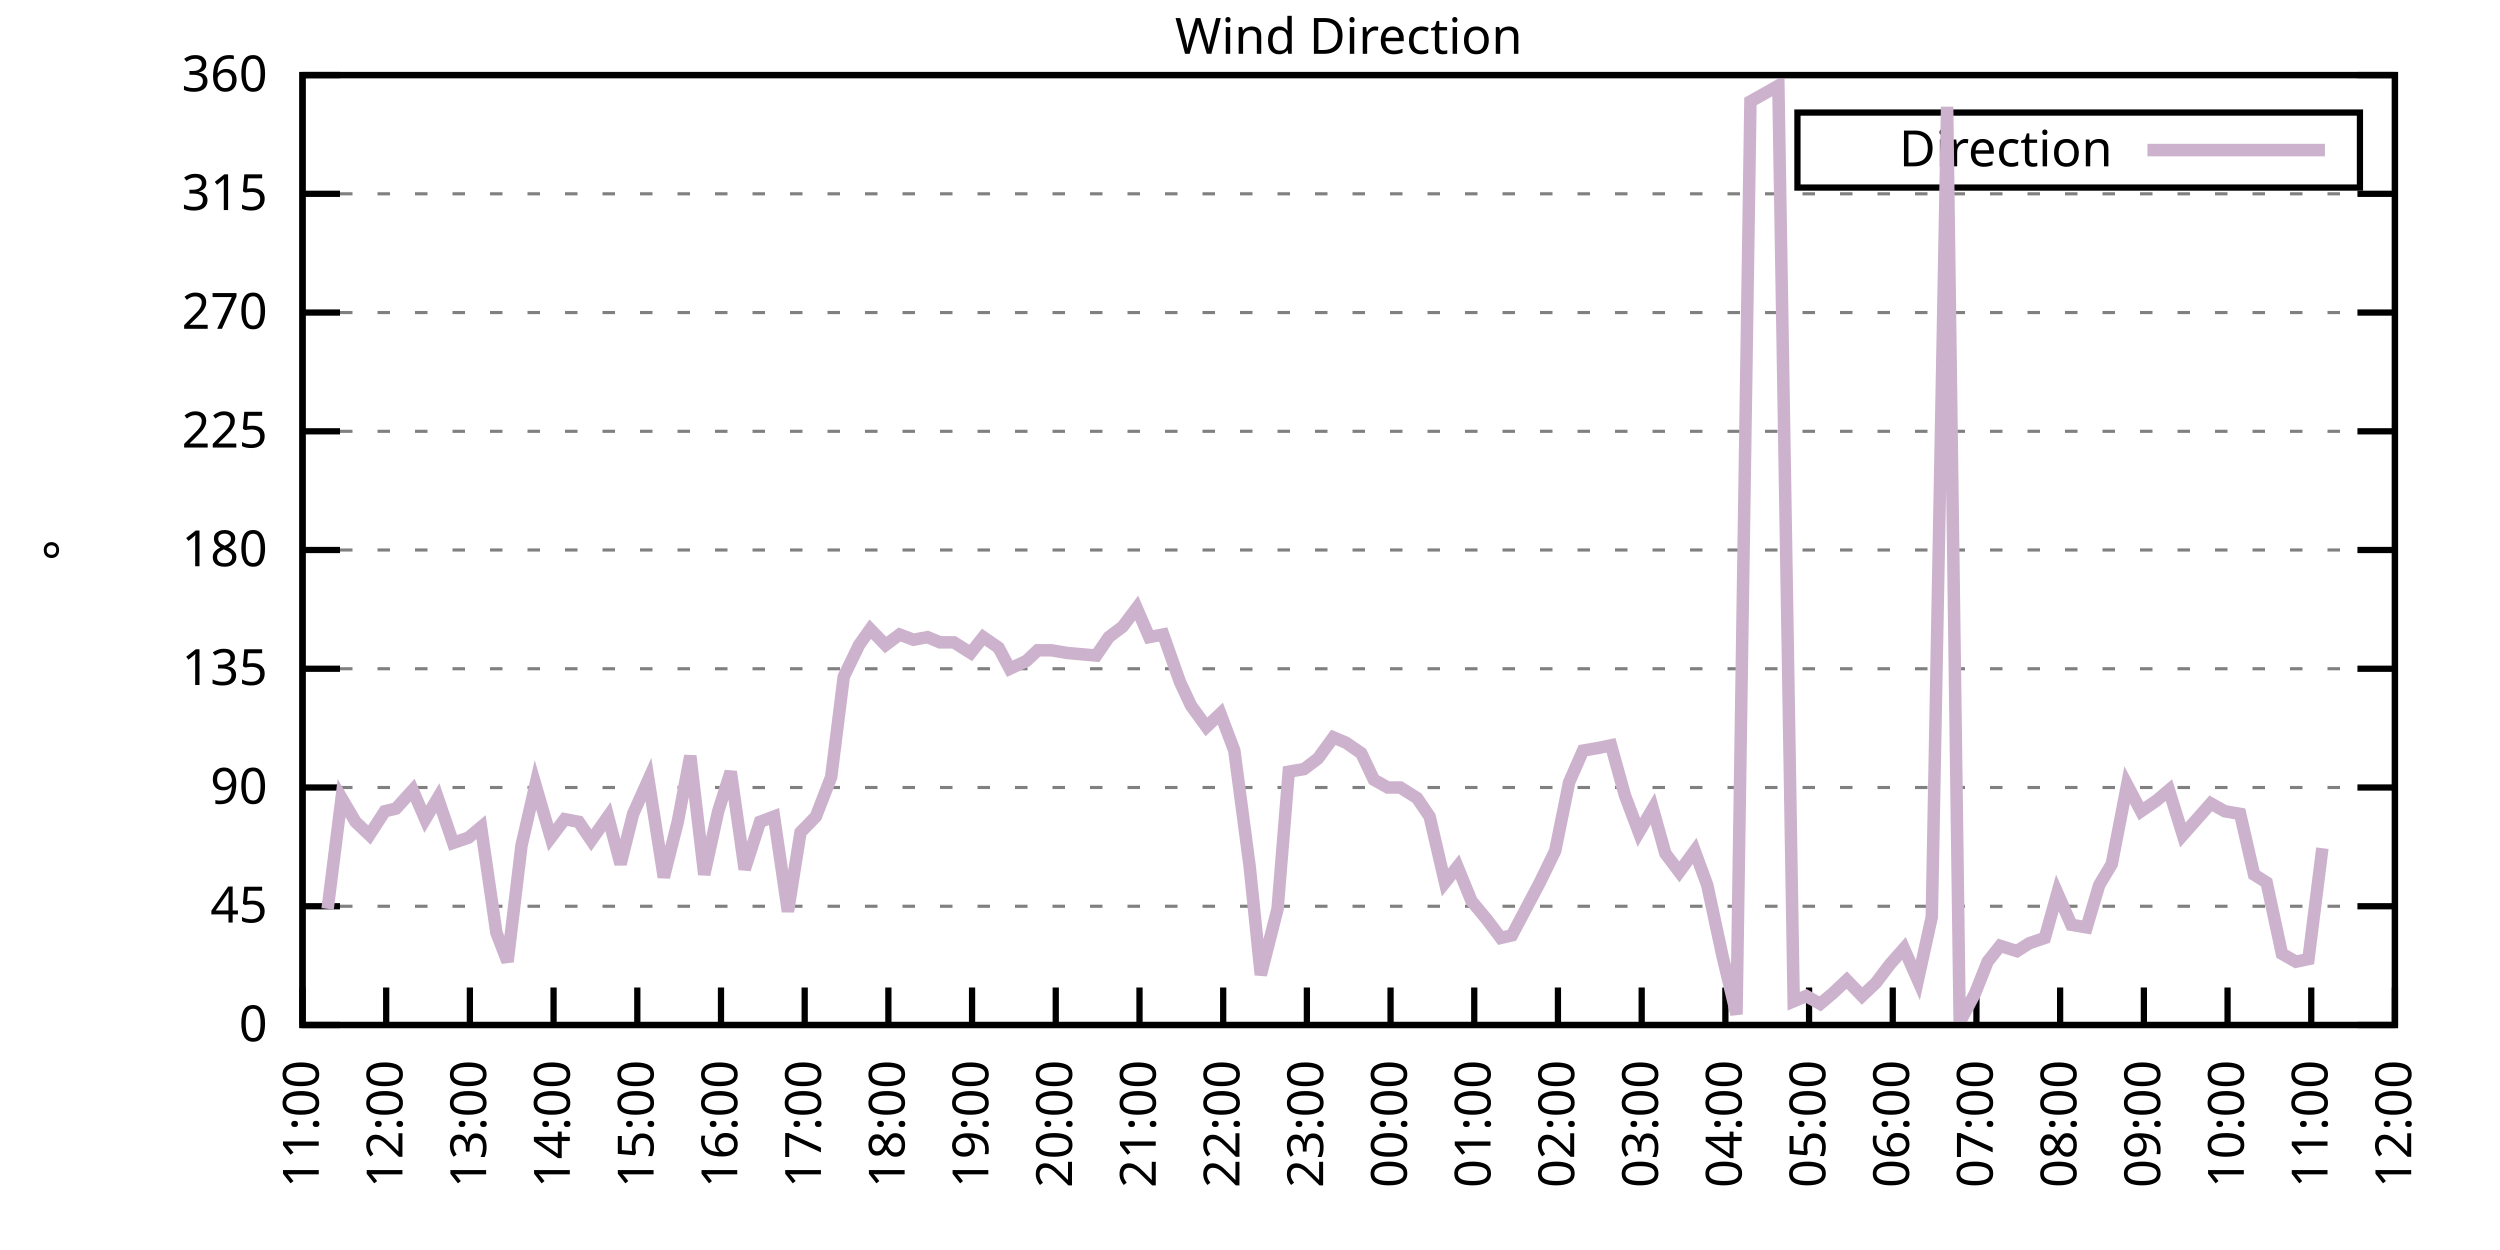
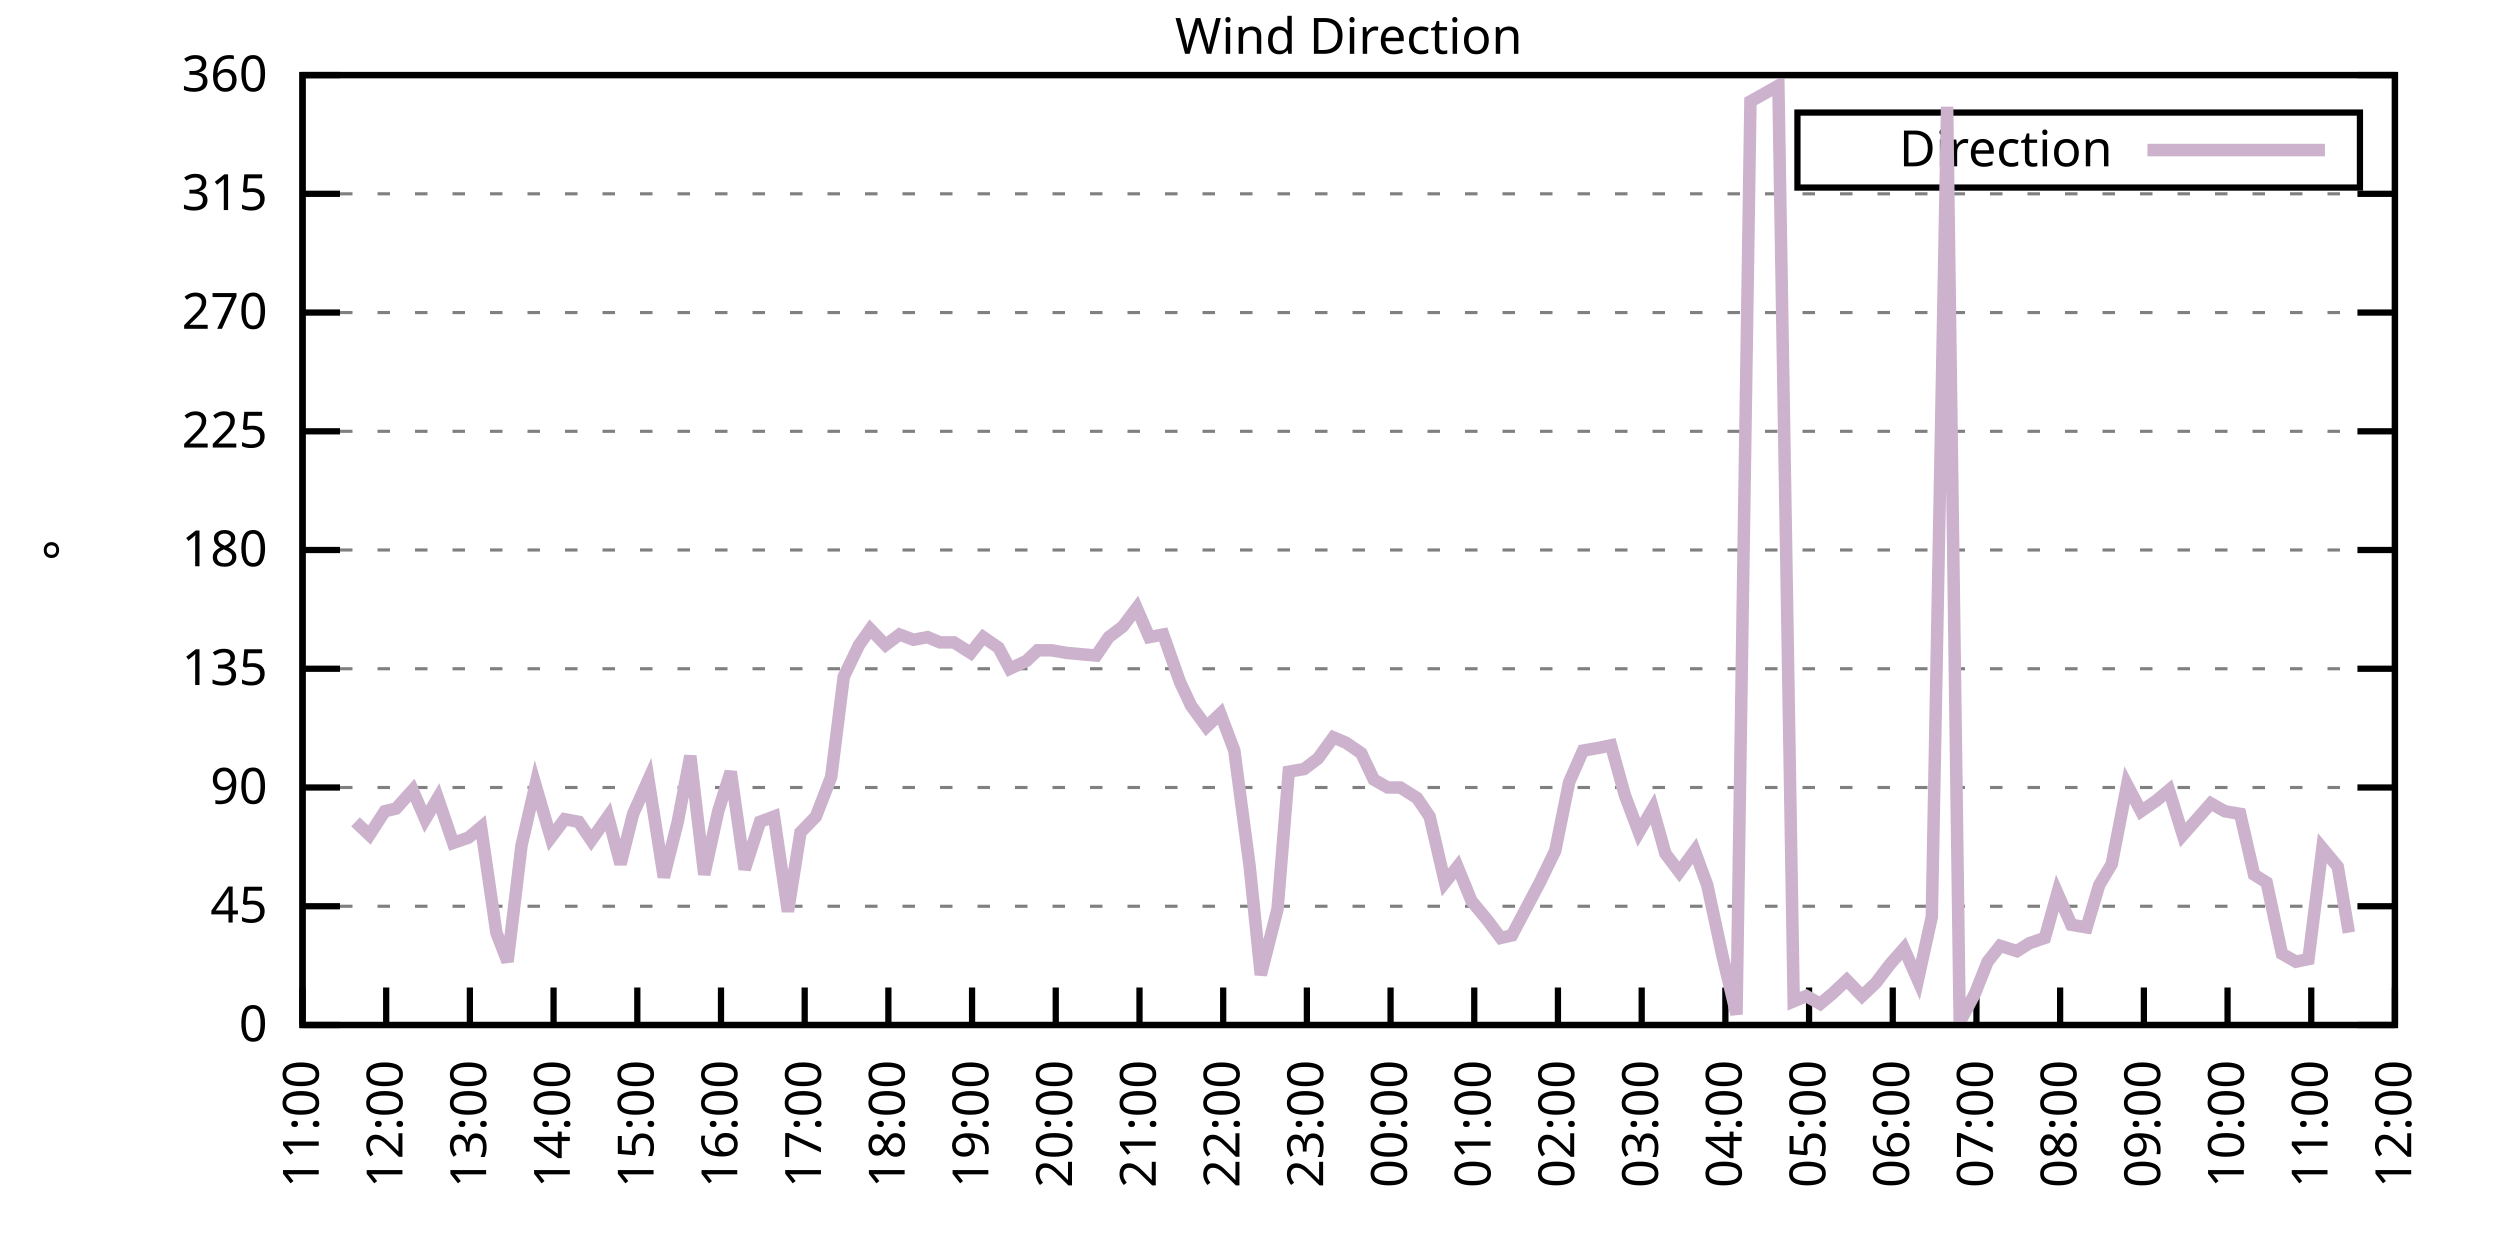
<svg xmlns="http://www.w3.org/2000/svg" xmlns:xlink="http://www.w3.org/1999/xlink" width="400" height="200" viewBox="0 0 400 200">
  <g id="gnuplot_canvas">
    <rect x="0" y="0" width="400" height="200" fill="none" />
    <defs>
      <circle id="gpDot" r="0.5" stroke-width="0.5" stroke="currentColor" />
      <path id="gpPt0" stroke-width="0.333" stroke="currentColor" d="M-1,0 h2 M0,-1 v2" />
      <path id="gpPt1" stroke-width="0.333" stroke="currentColor" d="M-1,-1 L1,1 M1,-1 L-1,1" />
      <path id="gpPt2" stroke-width="0.333" stroke="currentColor" d="M-1,0 L1,0 M0,-1 L0,1 M-1,-1 L1,1 M-1,1 L1,-1" />
      <rect id="gpPt3" stroke-width="0.333" stroke="currentColor" x="-1" y="-1" width="2" height="2" />
      <rect id="gpPt4" stroke-width="0.333" stroke="currentColor" fill="currentColor" x="-1" y="-1" width="2" height="2" />
      <circle id="gpPt5" stroke-width="0.333" stroke="currentColor" cx="0" cy="0" r="1" />
      <use xlink:href="#gpPt5" id="gpPt6" fill="currentColor" stroke="none" />
      <path id="gpPt7" stroke-width="0.333" stroke="currentColor" d="M0,-1.33 L-1.33,0.67 L1.33,0.67 z" />
      <use xlink:href="#gpPt7" id="gpPt8" fill="currentColor" stroke="none" />
      <use xlink:href="#gpPt7" id="gpPt9" stroke="currentColor" transform="rotate(180)" />
      <use xlink:href="#gpPt9" id="gpPt10" fill="currentColor" stroke="none" />
      <use xlink:href="#gpPt3" id="gpPt11" stroke="currentColor" transform="rotate(45)" />
      <use xlink:href="#gpPt11" id="gpPt12" fill="currentColor" stroke="none" />
      <path id="gpPt13" stroke-width="0.333" stroke="currentColor" d="M0,1.330 L1.265,0.411 L0.782,-1.067 L-0.782,-1.076 L-1.265,0.411 z" />
      <use xlink:href="#gpPt13" id="gpPt14" fill="currentColor" stroke="none" />
      <filter id="textbox" filterUnits="objectBoundingBox" x="0" y="0" height="1" width="1">
        <feFlood flood-color="white" flood-opacity="1" result="bgnd" />
        <feComposite in="SourceGraphic" in2="bgnd" operator="atop" />
      </filter>
      <filter id="greybox" filterUnits="objectBoundingBox" x="0" y="0" height="1" width="1">
        <feFlood flood-color="lightgrey" flood-opacity="1" result="grey" />
        <feComposite in="SourceGraphic" in2="grey" operator="atop" />
      </filter>
    </defs>
    <g fill="none" color="white" stroke="currentColor" stroke-width="1.00" stroke-linecap="butt" stroke-linejoin="miter">
</g>
    <g fill="none" color="black" stroke="currentColor" stroke-width="1.00" stroke-linecap="butt" stroke-linejoin="miter">
      <g stroke="none" shape-rendering="crispEdges">
        <polygon fill="rgb(255, 255, 255)" points="48.40,164.00 383.18,164.00 383.18,12.02 48.40,12.02 " />
      </g>
    </g>
    <g fill="none" color="black" stroke="currentColor" stroke-width="1.00" stroke-linecap="butt" stroke-linejoin="miter">
</g>
    <g fill="none" color="black" stroke="black" stroke-width="0.50" stroke-linecap="butt" stroke-linejoin="miter">
</g>
    <g fill="none" color="gray" stroke="currentColor" stroke-width="0.50" stroke-linecap="butt" stroke-linejoin="miter">
      <path stroke="gray" stroke-dasharray="2,4" class="gridline" d="M48.40,164.00 L383.19,164.00  " />
    </g>
    <g fill="none" color="gray" stroke="gray" stroke-width="1.00" stroke-linecap="butt" stroke-linejoin="miter">
</g>
    <g fill="none" color="black" stroke="currentColor" stroke-width="1.00" stroke-linecap="butt" stroke-linejoin="miter">
      <path stroke="black" d="M48.40,164.00 L54.40,164.00 M383.19,164.00 L377.19,164.00  " />
      <g transform="translate(42.80,166.60)" stroke="none" fill="black" font-family="Sans" font-size="8.00" text-anchor="end">
        <text>
          <tspan font-family="Sans"> 0</tspan>
        </text>
      </g>
    </g>
    <g fill="none" color="black" stroke="currentColor" stroke-width="1.00" stroke-linecap="butt" stroke-linejoin="miter">
</g>
    <g fill="none" color="black" stroke="black" stroke-width="0.50" stroke-linecap="butt" stroke-linejoin="miter">
</g>
    <g fill="none" color="gray" stroke="currentColor" stroke-width="0.50" stroke-linecap="butt" stroke-linejoin="miter">
      <path stroke="gray" stroke-dasharray="2,4" class="gridline" d="M48.40,145.00 L383.19,145.00  " />
    </g>
    <g fill="none" color="gray" stroke="gray" stroke-width="1.00" stroke-linecap="butt" stroke-linejoin="miter">
</g>
    <g fill="none" color="black" stroke="currentColor" stroke-width="1.00" stroke-linecap="butt" stroke-linejoin="miter">
      <path stroke="black" d="M48.40,145.00 L54.40,145.00 M383.19,145.00 L377.19,145.00  " />
      <g transform="translate(42.80,147.60)" stroke="none" fill="black" font-family="Sans" font-size="8.00" text-anchor="end">
        <text>
          <tspan font-family="Sans"> 45</tspan>
        </text>
      </g>
    </g>
    <g fill="none" color="black" stroke="currentColor" stroke-width="1.00" stroke-linecap="butt" stroke-linejoin="miter">
</g>
    <g fill="none" color="black" stroke="black" stroke-width="0.50" stroke-linecap="butt" stroke-linejoin="miter">
</g>
    <g fill="none" color="gray" stroke="currentColor" stroke-width="0.50" stroke-linecap="butt" stroke-linejoin="miter">
      <path stroke="gray" stroke-dasharray="2,4" class="gridline" d="M48.40,126.00 L383.19,126.00  " />
    </g>
    <g fill="none" color="gray" stroke="gray" stroke-width="1.00" stroke-linecap="butt" stroke-linejoin="miter">
</g>
    <g fill="none" color="black" stroke="currentColor" stroke-width="1.00" stroke-linecap="butt" stroke-linejoin="miter">
      <path stroke="black" d="M48.40,126.00 L54.40,126.00 M383.19,126.00 L377.19,126.00  " />
      <g transform="translate(42.80,128.60)" stroke="none" fill="black" font-family="Sans" font-size="8.00" text-anchor="end">
        <text>
          <tspan font-family="Sans"> 90</tspan>
        </text>
      </g>
    </g>
    <g fill="none" color="black" stroke="currentColor" stroke-width="1.00" stroke-linecap="butt" stroke-linejoin="miter">
</g>
    <g fill="none" color="black" stroke="black" stroke-width="0.50" stroke-linecap="butt" stroke-linejoin="miter">
</g>
    <g fill="none" color="gray" stroke="currentColor" stroke-width="0.50" stroke-linecap="butt" stroke-linejoin="miter">
      <path stroke="gray" stroke-dasharray="2,4" class="gridline" d="M48.40,107.00 L383.19,107.00  " />
    </g>
    <g fill="none" color="gray" stroke="gray" stroke-width="1.00" stroke-linecap="butt" stroke-linejoin="miter">
</g>
    <g fill="none" color="black" stroke="currentColor" stroke-width="1.00" stroke-linecap="butt" stroke-linejoin="miter">
      <path stroke="black" d="M48.40,107.00 L54.40,107.00 M383.19,107.00 L377.19,107.00  " />
      <g transform="translate(42.80,109.60)" stroke="none" fill="black" font-family="Sans" font-size="8.00" text-anchor="end">
        <text>
          <tspan font-family="Sans"> 135</tspan>
        </text>
      </g>
    </g>
    <g fill="none" color="black" stroke="currentColor" stroke-width="1.00" stroke-linecap="butt" stroke-linejoin="miter">
</g>
    <g fill="none" color="black" stroke="black" stroke-width="0.50" stroke-linecap="butt" stroke-linejoin="miter">
</g>
    <g fill="none" color="gray" stroke="currentColor" stroke-width="0.50" stroke-linecap="butt" stroke-linejoin="miter">
      <path stroke="gray" stroke-dasharray="2,4" class="gridline" d="M48.40,88.00 L383.19,88.00  " />
    </g>
    <g fill="none" color="gray" stroke="gray" stroke-width="1.00" stroke-linecap="butt" stroke-linejoin="miter">
</g>
    <g fill="none" color="black" stroke="currentColor" stroke-width="1.00" stroke-linecap="butt" stroke-linejoin="miter">
      <path stroke="black" d="M48.40,88.00 L54.40,88.00 M383.19,88.00 L377.19,88.00  " />
      <g transform="translate(42.80,90.60)" stroke="none" fill="black" font-family="Sans" font-size="8.00" text-anchor="end">
        <text>
          <tspan font-family="Sans"> 180</tspan>
        </text>
      </g>
    </g>
    <g fill="none" color="black" stroke="currentColor" stroke-width="1.00" stroke-linecap="butt" stroke-linejoin="miter">
</g>
    <g fill="none" color="black" stroke="black" stroke-width="0.50" stroke-linecap="butt" stroke-linejoin="miter">
</g>
    <g fill="none" color="gray" stroke="currentColor" stroke-width="0.50" stroke-linecap="butt" stroke-linejoin="miter">
      <path stroke="gray" stroke-dasharray="2,4" class="gridline" d="M48.40,69.01 L383.19,69.01  " />
    </g>
    <g fill="none" color="gray" stroke="gray" stroke-width="1.00" stroke-linecap="butt" stroke-linejoin="miter">
</g>
    <g fill="none" color="black" stroke="currentColor" stroke-width="1.00" stroke-linecap="butt" stroke-linejoin="miter">
      <path stroke="black" d="M48.40,69.01 L54.40,69.01 M383.19,69.01 L377.19,69.01  " />
      <g transform="translate(42.80,71.61)" stroke="none" fill="black" font-family="Sans" font-size="8.00" text-anchor="end">
        <text>
          <tspan font-family="Sans"> 225</tspan>
        </text>
      </g>
    </g>
    <g fill="none" color="black" stroke="currentColor" stroke-width="1.00" stroke-linecap="butt" stroke-linejoin="miter">
</g>
    <g fill="none" color="black" stroke="black" stroke-width="0.50" stroke-linecap="butt" stroke-linejoin="miter">
</g>
    <g fill="none" color="gray" stroke="currentColor" stroke-width="0.50" stroke-linecap="butt" stroke-linejoin="miter">
      <path stroke="gray" stroke-dasharray="2,4" class="gridline" d="M48.40,50.01 L383.19,50.01  " />
    </g>
    <g fill="none" color="gray" stroke="gray" stroke-width="1.00" stroke-linecap="butt" stroke-linejoin="miter">
</g>
    <g fill="none" color="black" stroke="currentColor" stroke-width="1.00" stroke-linecap="butt" stroke-linejoin="miter">
      <path stroke="black" d="M48.40,50.01 L54.40,50.01 M383.19,50.01 L377.19,50.01  " />
      <g transform="translate(42.80,52.61)" stroke="none" fill="black" font-family="Sans" font-size="8.00" text-anchor="end">
        <text>
          <tspan font-family="Sans"> 270</tspan>
        </text>
      </g>
    </g>
    <g fill="none" color="black" stroke="currentColor" stroke-width="1.00" stroke-linecap="butt" stroke-linejoin="miter">
</g>
    <g fill="none" color="black" stroke="black" stroke-width="0.50" stroke-linecap="butt" stroke-linejoin="miter">
</g>
    <g fill="none" color="gray" stroke="currentColor" stroke-width="0.50" stroke-linecap="butt" stroke-linejoin="miter">
      <path stroke="gray" stroke-dasharray="2,4" class="gridline" d="M48.40,31.01 L383.19,31.01  " />
    </g>
    <g fill="none" color="gray" stroke="gray" stroke-width="1.00" stroke-linecap="butt" stroke-linejoin="miter">
</g>
    <g fill="none" color="black" stroke="currentColor" stroke-width="1.00" stroke-linecap="butt" stroke-linejoin="miter">
      <path stroke="black" d="M48.40,31.01 L54.40,31.01 M383.19,31.01 L377.19,31.01  " />
      <g transform="translate(42.80,33.61)" stroke="none" fill="black" font-family="Sans" font-size="8.00" text-anchor="end">
        <text>
          <tspan font-family="Sans"> 315</tspan>
        </text>
      </g>
    </g>
    <g fill="none" color="black" stroke="currentColor" stroke-width="1.00" stroke-linecap="butt" stroke-linejoin="miter">
</g>
    <g fill="none" color="black" stroke="black" stroke-width="0.50" stroke-linecap="butt" stroke-linejoin="miter">
</g>
    <g fill="none" color="gray" stroke="currentColor" stroke-width="0.50" stroke-linecap="butt" stroke-linejoin="miter">
      <path stroke="gray" stroke-dasharray="2,4" class="gridline" d="M48.40,12.01 L383.19,12.01  " />
    </g>
    <g fill="none" color="gray" stroke="gray" stroke-width="1.00" stroke-linecap="butt" stroke-linejoin="miter">
</g>
    <g fill="none" color="black" stroke="currentColor" stroke-width="1.00" stroke-linecap="butt" stroke-linejoin="miter">
      <path stroke="black" d="M48.40,12.01 L54.40,12.01 M383.19,12.01 L377.19,12.01  " />
      <g transform="translate(42.80,14.61)" stroke="none" fill="black" font-family="Sans" font-size="8.00" text-anchor="end">
        <text>
          <tspan font-family="Sans"> 360</tspan>
        </text>
      </g>
    </g>
    <g fill="none" color="black" stroke="currentColor" stroke-width="1.00" stroke-linecap="butt" stroke-linejoin="miter">
      <path stroke="black" d="M48.40,164.00 L48.40,158.00  " />
      <g transform="translate(51.00,169.60) rotate(270.00)" stroke="none" fill="black" font-family="Sans" font-size="8.00" text-anchor="end">
        <text>
          <tspan font-family="Sans">11:00</tspan>
        </text>
      </g>
    </g>
    <g fill="none" color="black" stroke="currentColor" stroke-width="1.00" stroke-linecap="butt" stroke-linejoin="miter">
      <path stroke="black" d="M61.79,164.00 L61.79,158.00  " />
      <g transform="translate(64.39,169.60) rotate(270.00)" stroke="none" fill="black" font-family="Sans" font-size="8.00" text-anchor="end">
        <text>
          <tspan font-family="Sans">12:00</tspan>
        </text>
      </g>
    </g>
    <g fill="none" color="black" stroke="currentColor" stroke-width="1.00" stroke-linecap="butt" stroke-linejoin="miter">
      <path stroke="black" d="M75.18,164.00 L75.18,158.00  " />
      <g transform="translate(77.78,169.60) rotate(270.00)" stroke="none" fill="black" font-family="Sans" font-size="8.00" text-anchor="end">
        <text>
          <tspan font-family="Sans">13:00</tspan>
        </text>
      </g>
    </g>
    <g fill="none" color="black" stroke="currentColor" stroke-width="1.00" stroke-linecap="butt" stroke-linejoin="miter">
      <path stroke="black" d="M88.57,164.00 L88.57,158.00  " />
      <g transform="translate(91.17,169.60) rotate(270.00)" stroke="none" fill="black" font-family="Sans" font-size="8.00" text-anchor="end">
        <text>
          <tspan font-family="Sans">14:00</tspan>
        </text>
      </g>
    </g>
    <g fill="none" color="black" stroke="currentColor" stroke-width="1.00" stroke-linecap="butt" stroke-linejoin="miter">
      <path stroke="black" d="M101.97,164.00 L101.97,158.00  " />
      <g transform="translate(104.57,169.60) rotate(270.00)" stroke="none" fill="black" font-family="Sans" font-size="8.00" text-anchor="end">
        <text>
          <tspan font-family="Sans">15:00</tspan>
        </text>
      </g>
    </g>
    <g fill="none" color="black" stroke="currentColor" stroke-width="1.00" stroke-linecap="butt" stroke-linejoin="miter">
      <path stroke="black" d="M115.36,164.00 L115.36,158.00  " />
      <g transform="translate(117.96,169.60) rotate(270.00)" stroke="none" fill="black" font-family="Sans" font-size="8.00" text-anchor="end">
        <text>
          <tspan font-family="Sans">16:00</tspan>
        </text>
      </g>
    </g>
    <g fill="none" color="black" stroke="currentColor" stroke-width="1.00" stroke-linecap="butt" stroke-linejoin="miter">
      <path stroke="black" d="M128.75,164.00 L128.75,158.00  " />
      <g transform="translate(131.35,169.60) rotate(270.00)" stroke="none" fill="black" font-family="Sans" font-size="8.00" text-anchor="end">
        <text>
          <tspan font-family="Sans">17:00</tspan>
        </text>
      </g>
    </g>
    <g fill="none" color="black" stroke="currentColor" stroke-width="1.00" stroke-linecap="butt" stroke-linejoin="miter">
      <path stroke="black" d="M142.14,164.00 L142.14,158.00  " />
      <g transform="translate(144.74,169.60) rotate(270.00)" stroke="none" fill="black" font-family="Sans" font-size="8.00" text-anchor="end">
        <text>
          <tspan font-family="Sans">18:00</tspan>
        </text>
      </g>
    </g>
    <g fill="none" color="black" stroke="currentColor" stroke-width="1.00" stroke-linecap="butt" stroke-linejoin="miter">
      <path stroke="black" d="M155.53,164.00 L155.53,158.00  " />
      <g transform="translate(158.13,169.60) rotate(270.00)" stroke="none" fill="black" font-family="Sans" font-size="8.00" text-anchor="end">
        <text>
          <tspan font-family="Sans">19:00</tspan>
        </text>
      </g>
    </g>
    <g fill="none" color="black" stroke="currentColor" stroke-width="1.00" stroke-linecap="butt" stroke-linejoin="miter">
      <path stroke="black" d="M168.92,164.00 L168.92,158.00  " />
      <g transform="translate(171.52,169.60) rotate(270.00)" stroke="none" fill="black" font-family="Sans" font-size="8.00" text-anchor="end">
        <text>
          <tspan font-family="Sans">20:00</tspan>
        </text>
      </g>
    </g>
    <g fill="none" color="black" stroke="currentColor" stroke-width="1.00" stroke-linecap="butt" stroke-linejoin="miter">
      <path stroke="black" d="M182.32,164.00 L182.32,158.00  " />
      <g transform="translate(184.92,169.60) rotate(270.00)" stroke="none" fill="black" font-family="Sans" font-size="8.00" text-anchor="end">
        <text>
          <tspan font-family="Sans">21:00</tspan>
        </text>
      </g>
    </g>
    <g fill="none" color="black" stroke="currentColor" stroke-width="1.00" stroke-linecap="butt" stroke-linejoin="miter">
      <path stroke="black" d="M195.71,164.00 L195.71,158.00  " />
      <g transform="translate(198.31,169.60) rotate(270.00)" stroke="none" fill="black" font-family="Sans" font-size="8.00" text-anchor="end">
        <text>
          <tspan font-family="Sans">22:00</tspan>
        </text>
      </g>
    </g>
    <g fill="none" color="black" stroke="currentColor" stroke-width="1.00" stroke-linecap="butt" stroke-linejoin="miter">
      <path stroke="black" d="M209.10,164.00 L209.10,158.00  " />
      <g transform="translate(211.70,169.60) rotate(270.00)" stroke="none" fill="black" font-family="Sans" font-size="8.00" text-anchor="end">
        <text>
          <tspan font-family="Sans">23:00</tspan>
        </text>
      </g>
    </g>
    <g fill="none" color="black" stroke="currentColor" stroke-width="1.00" stroke-linecap="butt" stroke-linejoin="miter">
      <path stroke="black" d="M222.49,164.00 L222.49,158.00  " />
      <g transform="translate(225.09,169.60) rotate(270.00)" stroke="none" fill="black" font-family="Sans" font-size="8.00" text-anchor="end">
        <text>
          <tspan font-family="Sans">00:00</tspan>
        </text>
      </g>
    </g>
    <g fill="none" color="black" stroke="currentColor" stroke-width="1.00" stroke-linecap="butt" stroke-linejoin="miter">
      <path stroke="black" d="M235.88,164.00 L235.88,158.00  " />
      <g transform="translate(238.48,169.60) rotate(270.00)" stroke="none" fill="black" font-family="Sans" font-size="8.00" text-anchor="end">
        <text>
          <tspan font-family="Sans">01:00</tspan>
        </text>
      </g>
    </g>
    <g fill="none" color="black" stroke="currentColor" stroke-width="1.00" stroke-linecap="butt" stroke-linejoin="miter">
      <path stroke="black" d="M249.27,164.00 L249.27,158.00  " />
      <g transform="translate(251.87,169.60) rotate(270.00)" stroke="none" fill="black" font-family="Sans" font-size="8.00" text-anchor="end">
        <text>
          <tspan font-family="Sans">02:00</tspan>
        </text>
      </g>
    </g>
    <g fill="none" color="black" stroke="currentColor" stroke-width="1.00" stroke-linecap="butt" stroke-linejoin="miter">
      <path stroke="black" d="M262.67,164.00 L262.67,158.00  " />
      <g transform="translate(265.27,169.60) rotate(270.00)" stroke="none" fill="black" font-family="Sans" font-size="8.00" text-anchor="end">
        <text>
          <tspan font-family="Sans">03:00</tspan>
        </text>
      </g>
    </g>
    <g fill="none" color="black" stroke="currentColor" stroke-width="1.00" stroke-linecap="butt" stroke-linejoin="miter">
      <path stroke="black" d="M276.06,164.00 L276.06,158.00  " />
      <g transform="translate(278.66,169.60) rotate(270.00)" stroke="none" fill="black" font-family="Sans" font-size="8.00" text-anchor="end">
        <text>
          <tspan font-family="Sans">04:00</tspan>
        </text>
      </g>
    </g>
    <g fill="none" color="black" stroke="currentColor" stroke-width="1.00" stroke-linecap="butt" stroke-linejoin="miter">
      <path stroke="black" d="M289.45,164.00 L289.45,158.00  " />
      <g transform="translate(292.05,169.60) rotate(270.00)" stroke="none" fill="black" font-family="Sans" font-size="8.00" text-anchor="end">
        <text>
          <tspan font-family="Sans">05:00</tspan>
        </text>
      </g>
    </g>
    <g fill="none" color="black" stroke="currentColor" stroke-width="1.00" stroke-linecap="butt" stroke-linejoin="miter">
      <path stroke="black" d="M302.84,164.00 L302.84,158.00  " />
      <g transform="translate(305.44,169.60) rotate(270.00)" stroke="none" fill="black" font-family="Sans" font-size="8.00" text-anchor="end">
        <text>
          <tspan font-family="Sans">06:00</tspan>
        </text>
      </g>
    </g>
    <g fill="none" color="black" stroke="currentColor" stroke-width="1.00" stroke-linecap="butt" stroke-linejoin="miter">
      <path stroke="black" d="M316.23,164.00 L316.23,158.00  " />
      <g transform="translate(318.83,169.60) rotate(270.00)" stroke="none" fill="black" font-family="Sans" font-size="8.00" text-anchor="end">
        <text>
          <tspan font-family="Sans">07:00</tspan>
        </text>
      </g>
    </g>
    <g fill="none" color="black" stroke="currentColor" stroke-width="1.00" stroke-linecap="butt" stroke-linejoin="miter">
      <path stroke="black" d="M329.62,164.00 L329.62,158.00  " />
      <g transform="translate(332.22,169.60) rotate(270.00)" stroke="none" fill="black" font-family="Sans" font-size="8.00" text-anchor="end">
        <text>
          <tspan font-family="Sans">08:00</tspan>
        </text>
      </g>
    </g>
    <g fill="none" color="black" stroke="currentColor" stroke-width="1.00" stroke-linecap="butt" stroke-linejoin="miter">
      <path stroke="black" d="M343.02,164.00 L343.02,158.00  " />
      <g transform="translate(345.62,169.60) rotate(270.00)" stroke="none" fill="black" font-family="Sans" font-size="8.00" text-anchor="end">
        <text>
          <tspan font-family="Sans">09:00</tspan>
        </text>
      </g>
    </g>
    <g fill="none" color="black" stroke="currentColor" stroke-width="1.00" stroke-linecap="butt" stroke-linejoin="miter">
      <path stroke="black" d="M356.41,164.00 L356.41,158.00  " />
      <g transform="translate(359.01,169.60) rotate(270.00)" stroke="none" fill="black" font-family="Sans" font-size="8.00" text-anchor="end">
        <text>
          <tspan font-family="Sans">10:00</tspan>
        </text>
      </g>
    </g>
    <g fill="none" color="black" stroke="currentColor" stroke-width="1.00" stroke-linecap="butt" stroke-linejoin="miter">
      <path stroke="black" d="M369.80,164.00 L369.80,158.00  " />
      <g transform="translate(372.40,169.60) rotate(270.00)" stroke="none" fill="black" font-family="Sans" font-size="8.00" text-anchor="end">
        <text>
          <tspan font-family="Sans">11:00</tspan>
        </text>
      </g>
    </g>
    <g fill="none" color="black" stroke="currentColor" stroke-width="1.00" stroke-linecap="butt" stroke-linejoin="miter">
      <path stroke="black" d="M383.19,164.00 L383.19,158.00  " />
      <g transform="translate(385.79,169.60) rotate(270.00)" stroke="none" fill="black" font-family="Sans" font-size="8.00" text-anchor="end">
        <text>
          <tspan font-family="Sans">12:00</tspan>
        </text>
      </g>
    </g>
    <g fill="none" color="black" stroke="currentColor" stroke-width="1.00" stroke-linecap="butt" stroke-linejoin="miter">
</g>
    <g fill="none" color="black" stroke="currentColor" stroke-width="1.00" stroke-linecap="butt" stroke-linejoin="miter">
      <path stroke="black" d="M48.40,12.01 L48.40,164.00 L383.19,164.00 L383.19,12.01 L48.40,12.01 Z  " />
    </g>
    <g fill="none" color="black" stroke="currentColor" stroke-width="1.00" stroke-linecap="butt" stroke-linejoin="miter">
</g>
    <g fill="none" color="black" stroke="currentColor" stroke-width="1.00" stroke-linecap="butt" stroke-linejoin="miter">
      <path stroke="black" d="M287.59,30.01 L287.59,18.01 L377.59,18.01 L377.59,30.01 L287.59,30.01 Z  " />
    </g>
    <g id="Wind_direction_plot_1">
      <g fill="none" color="white" stroke="black" stroke-width="2.00" stroke-linecap="butt" stroke-linejoin="miter">
</g>
      <g fill="none" color="black" stroke="currentColor" stroke-width="2.00" stroke-linecap="butt" stroke-linejoin="miter">
        <g transform="translate(337.99,26.61)" stroke="none" fill="black" font-family="Sans" font-size="8.00" text-anchor="end">
          <text>
            <tspan font-family="Sans">Direction</tspan>
          </text>
        </g>
      </g>
      <g fill="none" color="black" stroke="currentColor" stroke-width="2.00" stroke-linecap="butt" stroke-linejoin="miter">
-         <path stroke="rgb(204, 178, 204)" d="M343.59,24.01 L371.99,24.01 M52.42,145.42 L54.65,127.69 L56.88,131.49 L59.11,133.60 L61.57,129.80 L63.35,129.38   L66.03,126.42 L68.04,131.07 L70.05,127.69 L72.50,134.87 L74.96,134.02 L76.97,132.34 L79.42,149.22 L81.21,153.87   L83.44,135.29 L85.67,125.58 L88.13,134.02 L90.36,131.07 L92.59,131.49 L94.60,134.45 L97.28,130.65 L99.29,138.25   L101.30,130.22 L103.75,124.74 L106.21,140.36 L108.44,131.49 L110.45,120.94 L112.68,139.93 L114.91,129.80 L116.92,123.47   L119.15,139.09 L121.61,131.49 L123.84,130.65 L126.07,145.85 L128.08,133.18 L130.54,130.65 L132.99,124.31 L135.00,108.27   L137.45,103.20 L139.24,100.67 L141.69,103.20 L143.93,101.52 L146.16,102.36 L148.39,101.94 L150.40,102.78 L152.63,102.78   L155.31,104.47 L157.32,101.94 L159.77,103.63 L161.56,107.00 L164.24,105.74 L166.02,104.05 L168.25,104.05 L170.71,104.47   L175.40,104.89 L177.41,101.94 L179.64,100.25 L181.87,97.29 L183.88,101.94 L186.11,101.52 L188.79,109.11 L190.57,112.91   L193.03,116.29 L195.26,114.18 L197.49,120.09 L199.95,138.67 L201.73,155.98 L204.41,145.42 L206.20,123.47 L208.65,123.05   L210.88,121.36 L213.34,117.98 L215.35,118.83 L217.80,120.51 L219.81,124.74 L222.04,126.00 L224.05,126.00 L226.73,127.69   L228.74,130.65 L231.20,141.20 L233.20,138.67 L235.44,144.16 L237.89,147.11 L240.12,150.07 L241.91,149.65 L244.36,145.00   L246.37,141.20 L248.83,136.14 L251.06,125.16 L253.29,120.09 L255.75,119.67 L257.76,119.25 L259.99,127.27 L262.22,133.18   L264.45,129.38 L266.46,136.56 L268.69,139.51 L271.15,136.14 L273.16,141.62 L275.61,153.02 L277.84,162.31 L280.07,16.23   L282.31,14.97 L284.54,13.70 L286.99,160.20 L289.00,159.36 L291.23,160.62 L293.24,158.93 L295.48,156.82 L297.93,159.36   L300.16,157.24 L302.39,154.29 L304.63,151.76 L306.86,156.82 L309.09,146.69 L311.54,17.08 L313.55,163.58 L316.01,158.93   L318.02,153.87 L320.03,151.33 L322.70,152.18 L324.71,150.91 L327.17,150.07 L329.18,142.89 L331.41,147.96 L333.86,148.38   L335.87,141.62 L337.88,138.25 L340.34,125.58 L342.57,129.80 L345.02,128.11 L347.03,126.42 L349.26,133.60 L351.50,131.07   L353.73,128.54 L355.96,129.80 L358.42,130.22 L360.65,139.93 L362.66,141.20 L365.11,152.60 L367.34,153.87 L369.35,153.45   L371.58,135.71  " />
+         <path stroke="rgb(204, 178, 204)" d="M343.59,24.01 L371.99,24.01 M56.88,131.49 L59.11,133.60 L61.57,129.80 L63.35,129.38 L66.03,126.42 L68.04,131.07   L70.05,127.69 L72.50,134.87 L74.96,134.02 L76.97,132.34 L79.42,149.22 L81.21,153.87 L83.44,135.29 L85.67,125.58   L88.13,134.02 L90.36,131.07 L92.59,131.49 L94.60,134.45 L97.28,130.65 L99.29,138.25 L101.30,130.22 L103.75,124.74   L106.21,140.36 L108.44,131.49 L110.45,120.94 L112.68,139.93 L114.91,129.80 L116.92,123.47 L119.15,139.09 L121.61,131.49   L123.84,130.65 L126.07,145.85 L128.08,133.18 L130.54,130.65 L132.99,124.31 L135.00,108.27 L137.45,103.20 L139.24,100.67   L141.69,103.20 L143.93,101.52 L146.16,102.36 L148.39,101.94 L150.40,102.78 L152.63,102.78 L155.31,104.47 L157.32,101.94   L159.77,103.63 L161.56,107.00 L164.24,105.74 L166.02,104.05 L168.25,104.05 L170.71,104.47 L175.40,104.89 L177.41,101.94   L179.64,100.25 L181.87,97.29 L183.88,101.94 L186.11,101.52 L188.79,109.11 L190.57,112.91 L193.03,116.29 L195.26,114.18   L197.49,120.09 L199.95,138.67 L201.73,155.98 L204.41,145.42 L206.20,123.47 L208.65,123.05 L210.88,121.36 L213.34,117.98   L215.35,118.83 L217.80,120.51 L219.81,124.74 L222.04,126.00 L224.05,126.00 L226.73,127.69 L228.74,130.65 L231.20,141.20   L233.20,138.67 L235.44,144.16 L237.89,147.11 L240.12,150.07 L241.91,149.65 L244.36,145.00 L246.37,141.20 L248.83,136.14   L251.06,125.16 L253.29,120.09 L255.75,119.67 L257.76,119.25 L259.99,127.27 L262.22,133.18 L264.45,129.38 L266.46,136.56   L268.69,139.51 L271.15,136.14 L273.16,141.62 L275.61,153.02 L277.84,162.31 L280.07,16.23 L282.31,14.97 L284.54,13.70   L286.99,160.20 L289.00,159.36 L291.23,160.62 L293.24,158.93 L295.48,156.82 L297.93,159.36 L300.16,157.24 L302.39,154.29   L304.63,151.76 L306.86,156.82 L309.09,146.69 L311.54,17.08 L313.55,163.58 L316.01,158.93 L318.02,153.87 L320.03,151.33   L322.70,152.18 L324.71,150.91 L327.17,150.07 L329.18,142.89 L331.41,147.96 L333.86,148.38 L335.87,141.62 L337.88,138.25   L340.34,125.58 L342.57,129.80 L345.02,128.11 L347.03,126.42 L349.26,133.60 L351.50,131.07 L353.73,128.54 L355.96,129.80   L358.42,130.22 L360.65,139.93 L362.66,141.20 L365.11,152.60 L367.34,153.87 L369.35,153.45 L371.58,135.71 L374.04,138.67   L375.82,149.22  " />
      </g>
    </g>
    <g fill="none" color="black" stroke="currentColor" stroke-width="2.00" stroke-linecap="butt" stroke-linejoin="miter">
</g>
    <g fill="none" color="black" stroke="black" stroke-width="1.00" stroke-linecap="butt" stroke-linejoin="miter">
</g>
    <g fill="none" color="black" stroke="currentColor" stroke-width="1.00" stroke-linecap="butt" stroke-linejoin="miter">
      <path stroke="black" d="M48.40,12.01 L48.40,164.00 L383.19,164.00 L383.19,12.01 L48.40,12.01 Z  " />
      <g transform="translate(12.80,88.01) rotate(270.00)" stroke="none" fill="black" font-family="Sans" font-size="8.00" text-anchor="middle">
        <text>
          <tspan font-family="Sans">°</tspan>
        </text>
      </g>
    </g>
    <g fill="none" color="black" stroke="currentColor" stroke-width="1.00" stroke-linecap="butt" stroke-linejoin="miter">
</g>
    <g fill="none" color="black" stroke="currentColor" stroke-width="1.00" stroke-linecap="butt" stroke-linejoin="miter">
      <g transform="translate(215.79,8.61)" stroke="none" fill="black" font-family="Sans" font-size="8.00" text-anchor="middle">
        <text>
          <tspan font-family="Sans">Wind Direction</tspan>
        </text>
      </g>
    </g>
    <g fill="none" color="black" stroke="currentColor" stroke-width="1.00" stroke-linecap="butt" stroke-linejoin="miter">
</g>
  </g>
</svg>
